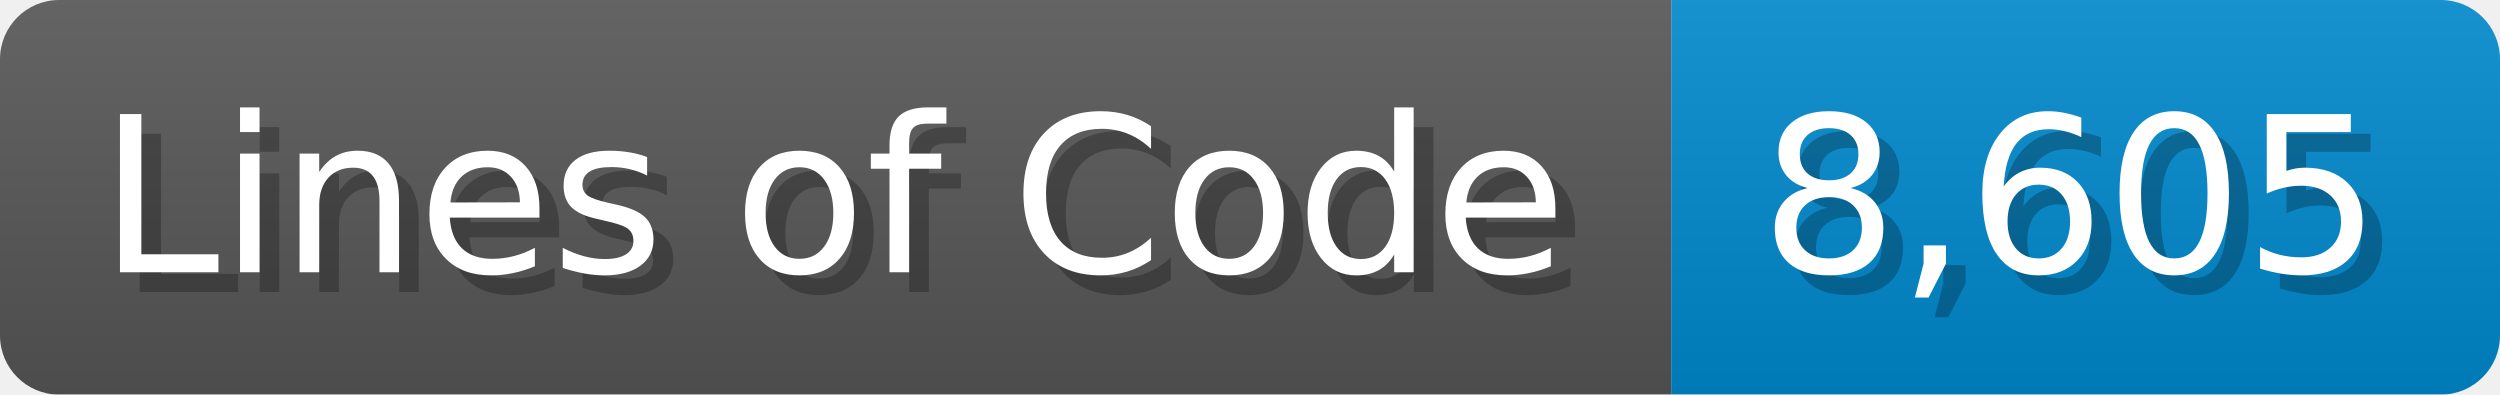
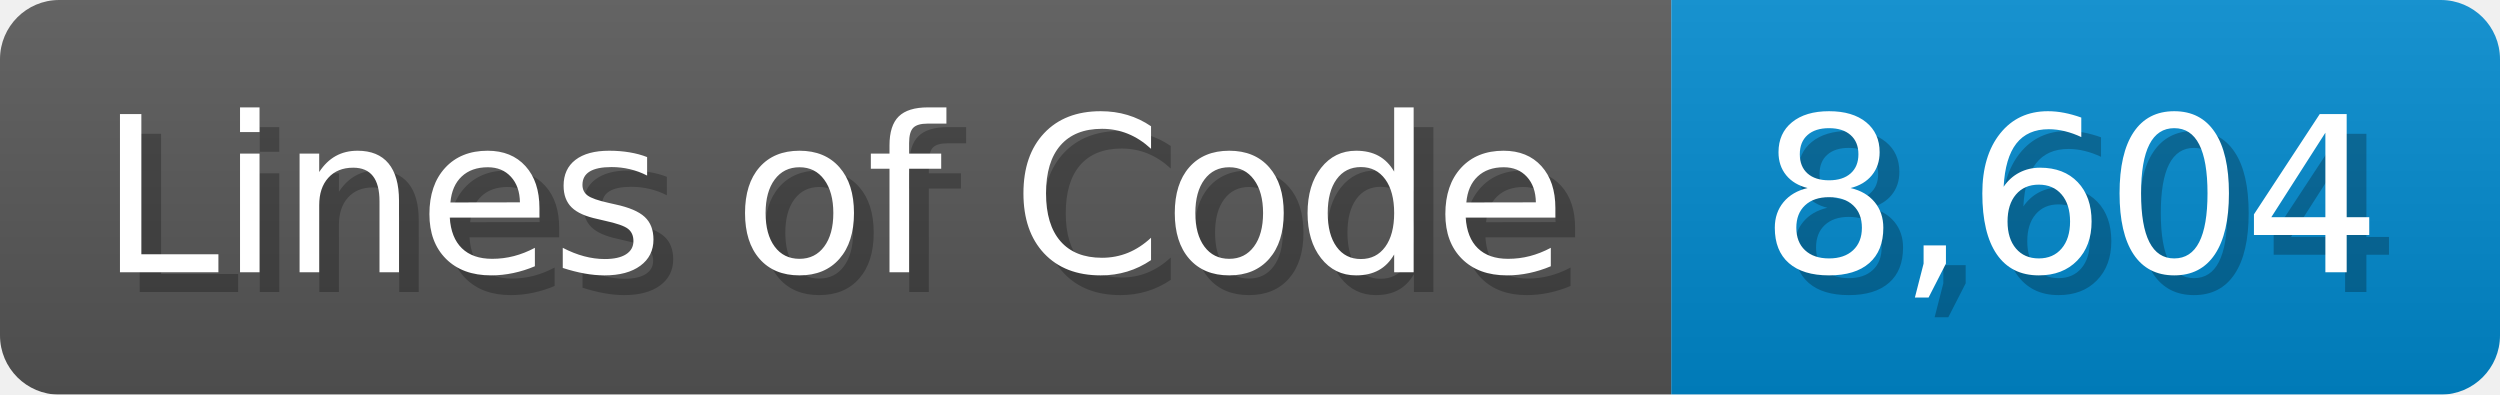
<svg xmlns="http://www.w3.org/2000/svg" width="126.7" height="20" viewBox="0 0 1267 200">
  <linearGradient id="a" x2="0" y2="100%">
    <stop offset="0" stop-opacity=".1" stop-color="#EEE" />
    <stop offset="1" stop-opacity=".1" />
  </linearGradient>
  <mask id="m">
    <rect width="1267" height="200" rx="30" fill="#FFF" />
  </mask>
  <g mask="url(#m)">
    <rect width="847" height="200" fill="#555" />
    <rect width="420" height="200" fill="#08C" x="847" />
    <rect width="1267" height="200" fill="url(#a)" />
  </g>
  <g fill="#fff" text-anchor="start" font-family="Verdana,DejaVu Sans,sans-serif" font-size="110">
    <text x="60" y="148" textLength="747" fill="#000" opacity="0.25">Lines of Code</text>
    <text x="50" y="138" textLength="747">Lines of Code</text>
-     <text x="902" y="148" textLength="320" fill="#000" opacity="0.25">8,605</text>
-     <text x="892" y="138" textLength="320">8,605</text>
+     <text x="902" y="148" textLength="320" fill="#000" opacity="0.25">8,604</text>
+     <text x="892" y="138" textLength="320">8,604</text>
  </g>
</svg>
